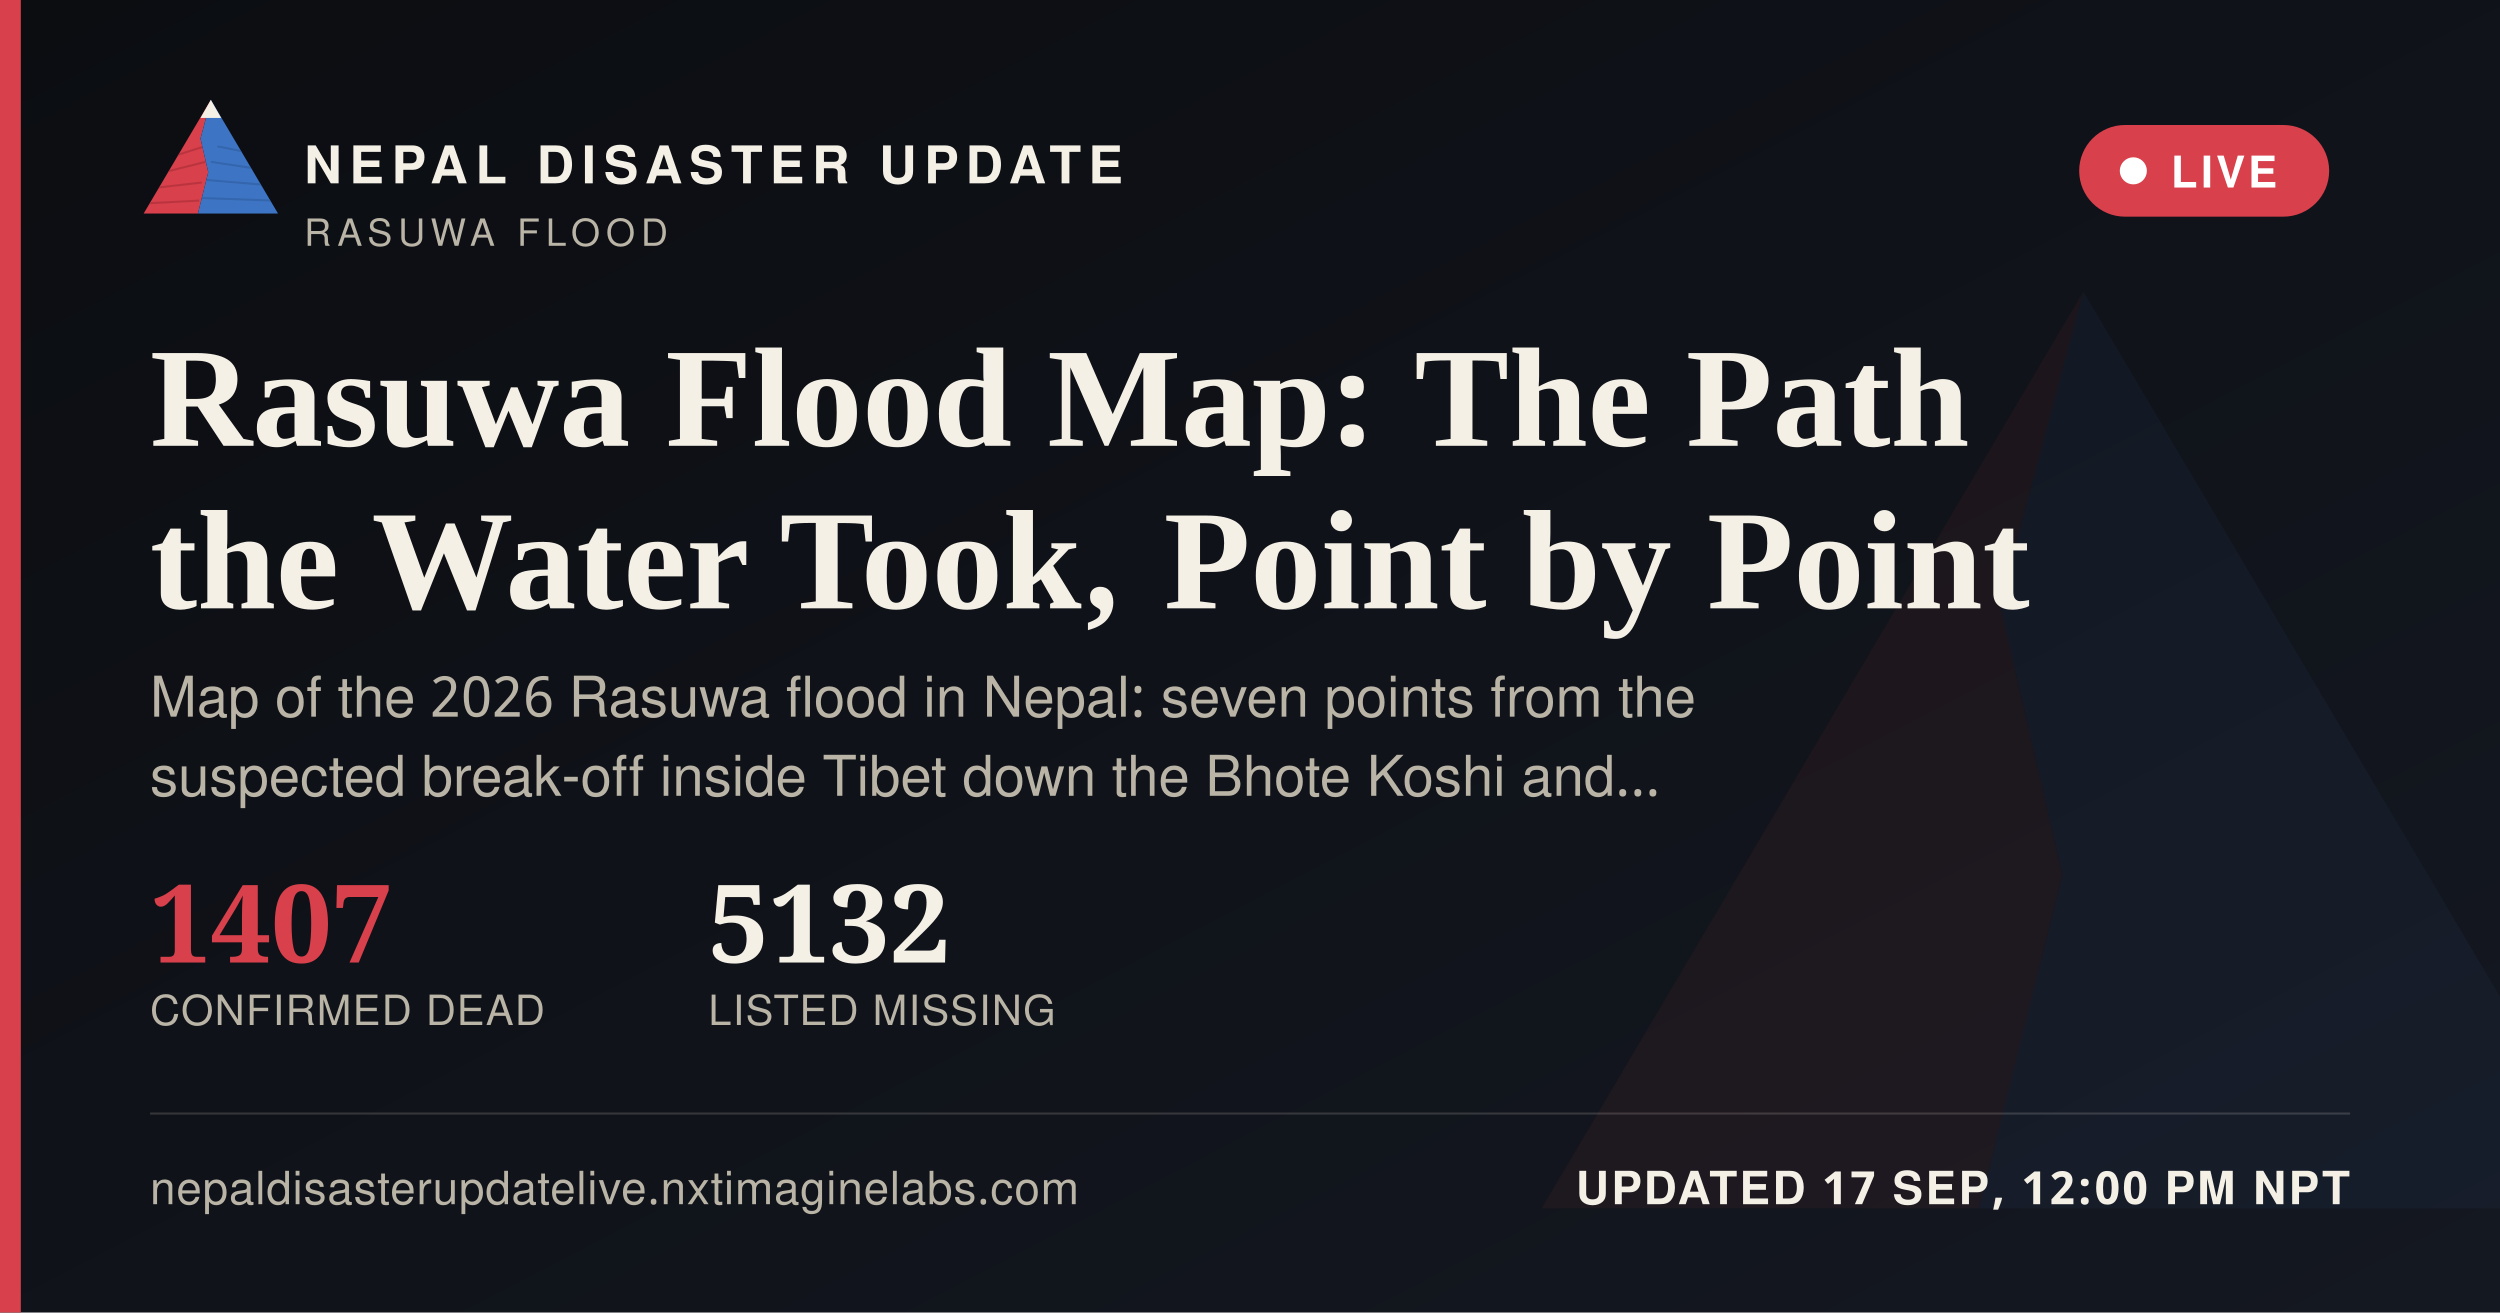
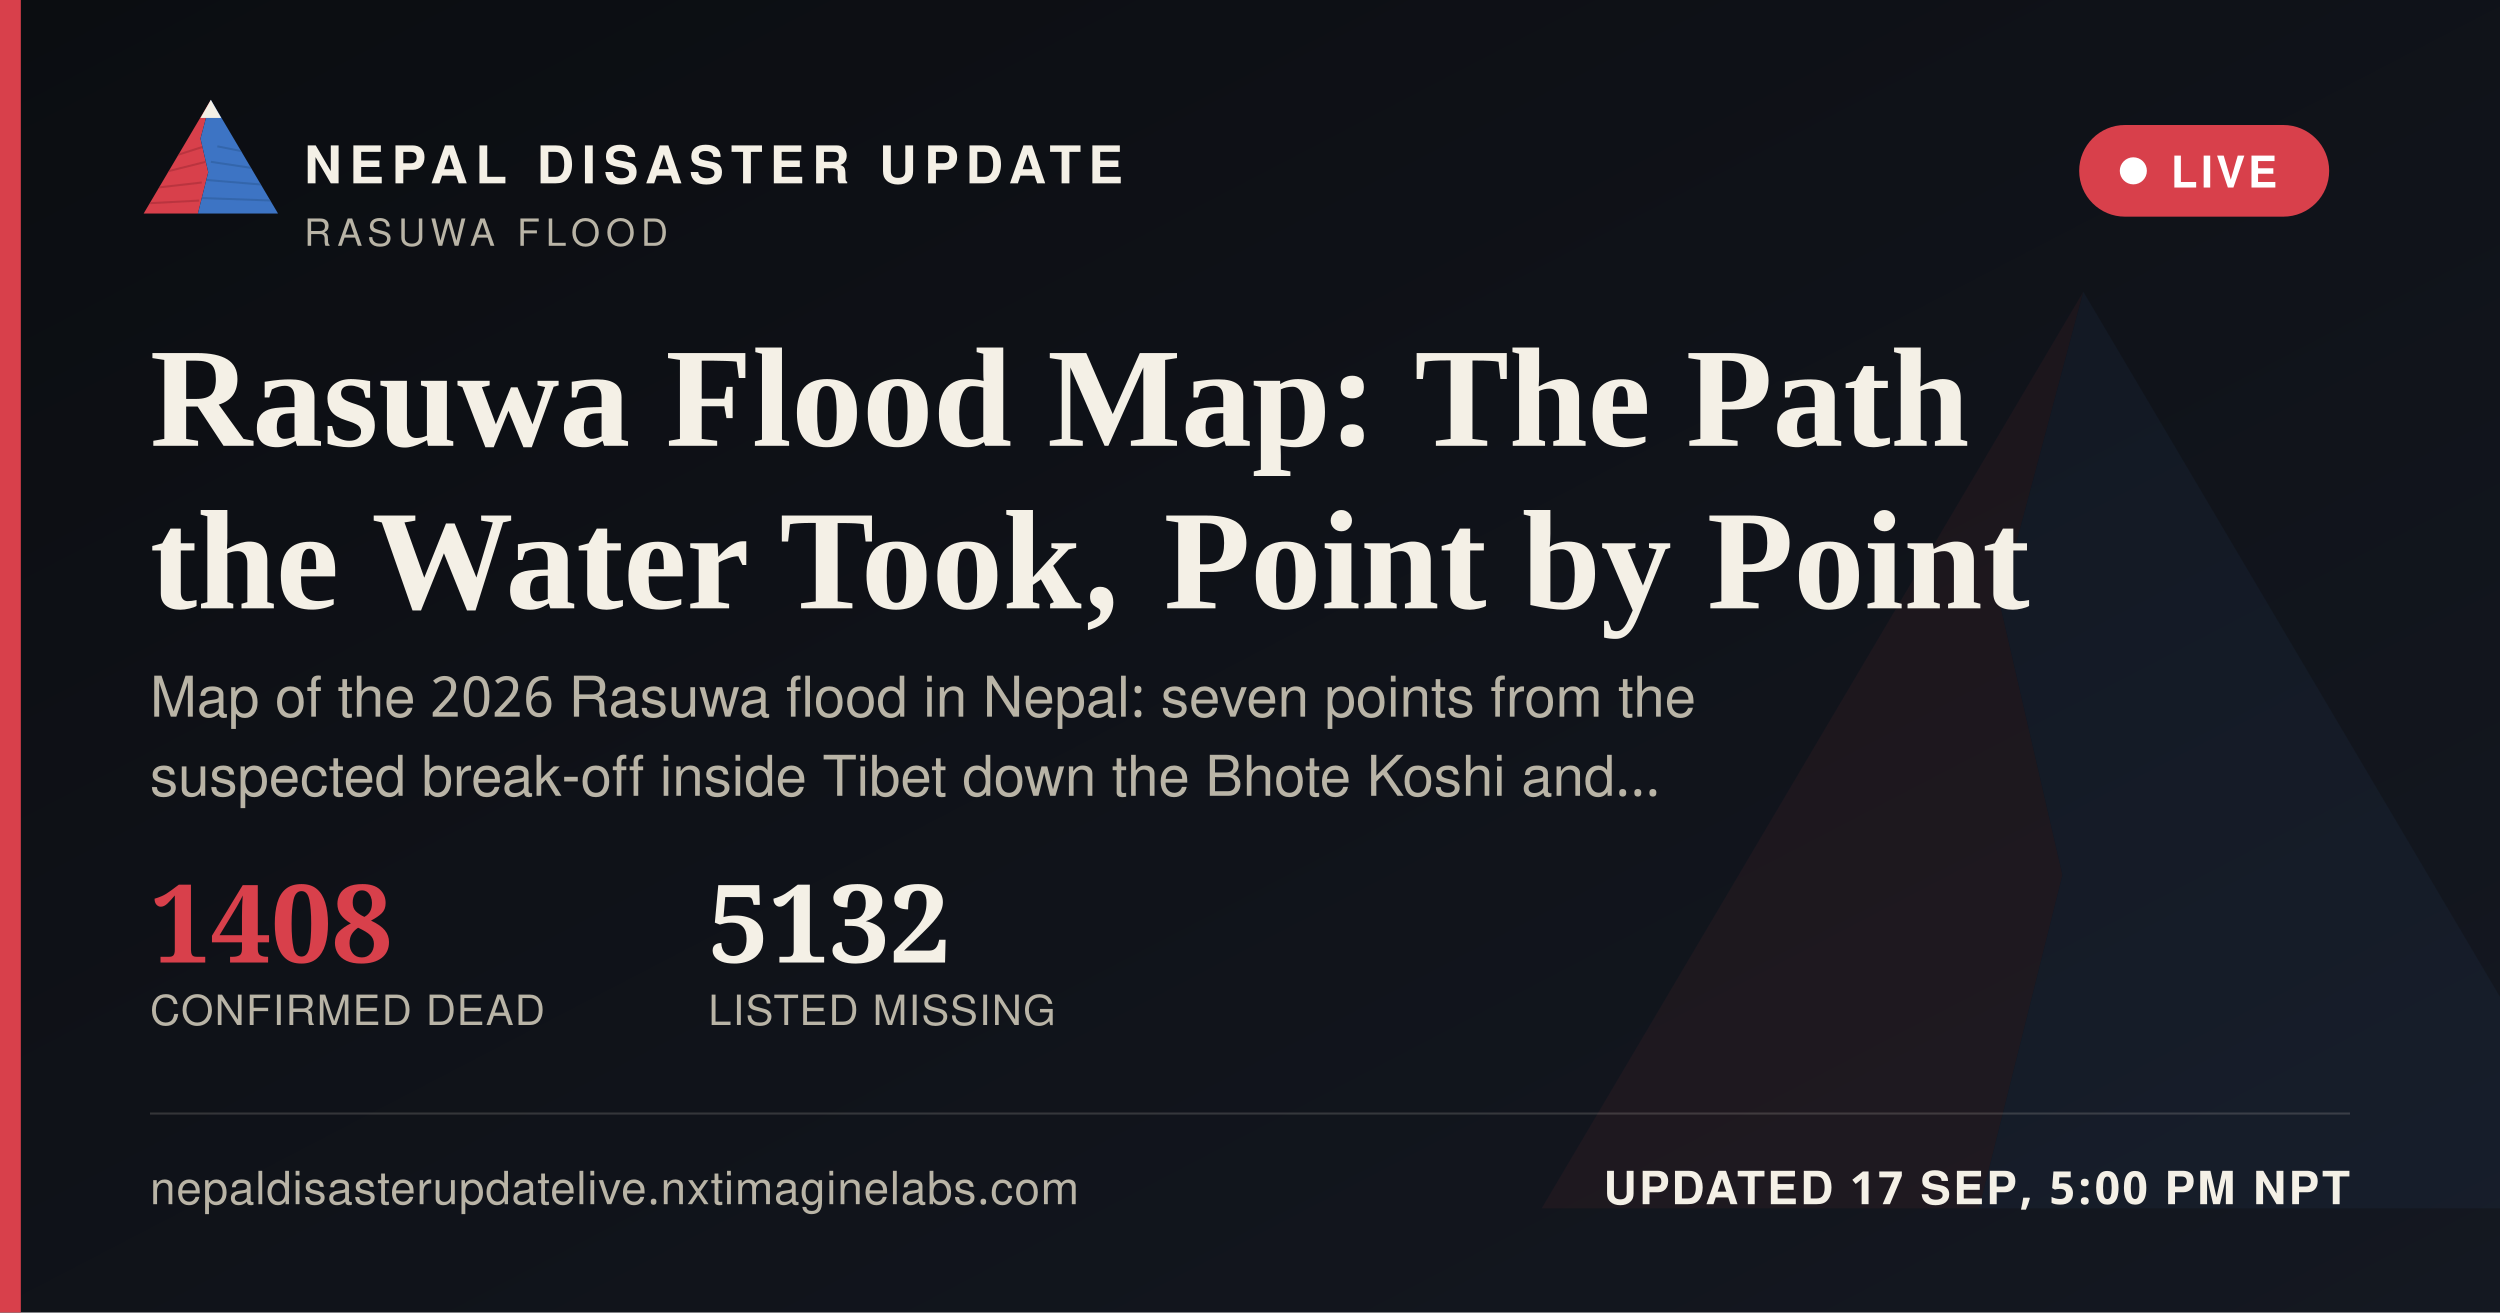
<svg xmlns="http://www.w3.org/2000/svg" width="1200" height="630" viewBox="0 0 1200 630">
  <defs>
    <linearGradient id="ogbg" x1="0" y1="0" x2="1" y2="1">
      <stop offset="0" stop-color="#0B0D11" />
      <stop offset="1" stop-color="#141821" />
    </linearGradient>
  </defs>
  <rect width="1200" height="630" fill="url(#ogbg)" />
  <g transform="translate(700,60) scale(5)" opacity="0.06">
    <polygon points="60,16 52,46 58,72 50,104 8,104" fill="#D8404B" />
    <polygon points="60,16 112,104 50,104 58,72 52,46" fill="#3D74C4" />
  </g>
  <rect x="0" y="0" width="10" height="630" fill="#D8404B" />
  <g transform="translate(64,38) scale(0.62)">
    <g>
      <defs>
        <clipPath id="ogLc">
          <polygon points="60,16 52,46 58,72 50,104 8,104" />
        </clipPath>
        <clipPath id="ogRc">
          <polygon points="60,16 112,104 50,104 58,72 52,46" />
        </clipPath>
      </defs>
      <polygon points="60,16 52,46 58,72 50,104 8,104" fill="#D8404B" />
      <g clip-path="url(#ogLc)" stroke="#A32A34" stroke-width="1.6" fill="none" opacity="0.55">
        <path d="M30,60 L55,52" />
        <path d="M24,72 L56,64" />
        <path d="M18,84 L53,80" />
        <path d="M13,96 L51,94" />
      </g>
      <polygon points="60,16 112,104 50,104 58,72 52,46" fill="#3D74C4" />
      <g clip-path="url(#ogRc)" stroke="#2A5793" stroke-width="1.6" fill="none" opacity="0.5">
        <path d="M65,52 L95,58" />
        <path d="M60,64 L100,70" />
        <path d="M56,78 L104,82" />
        <path d="M52,92 L108,94" />
      </g>
      <polygon points="60,16 52,30 68,30" fill="#F4F0E6" />
    </g>
  </g>
  <text x="146" y="88" font-family="'Public Sans', 'Noto Sans Devanagari', 'Helvetica Neue', Helvetica, Arial, sans-serif" font-size="25" font-weight="800" letter-spacing="3.6" fill="#F4F0E6">NEPAL DISASTER UPDATE</text>
  <text x="146" y="118" font-family="'Public Sans', 'Noto Sans Devanagari', 'Helvetica Neue', Helvetica, Arial, sans-serif" font-size="18" letter-spacing="2.8" fill="#B9B4A6">RASUWA FLOOD</text>
  <g>
    <rect x="998" y="60" width="120" height="44" rx="22" fill="#D8404B" stroke="none" />
    <circle cx="1024" cy="82" r="6.5" fill="#FFFFFF" />
    <text x="1042" y="90" font-family="'Public Sans', 'Noto Sans Devanagari', 'Helvetica Neue', Helvetica, Arial, sans-serif" font-size="21" font-weight="700" letter-spacing="1.6" fill="#FFFFFF">LIVE</text>
  </g>
  <text x="72" y="214" font-family="Newsreader, 'Noto Serif Devanagari', Georgia, 'Times New Roman', serif" font-size="68" font-weight="600" fill="#F4F0E6">Rasuwa Flood Map: The Path</text>
  <text x="72" y="292" font-family="Newsreader, 'Noto Serif Devanagari', Georgia, 'Times New Roman', serif" font-size="68" font-weight="600" fill="#F4F0E6">the Water Took, Point by Point</text>
  <text x="72" y="344" font-family="'Public Sans', 'Noto Sans Devanagari', 'Helvetica Neue', Helvetica, Arial, sans-serif" font-size="27" fill="#B9B4A6">Map of the 2026 Rasuwa flood in Nepal: seven points from the</text>
  <text x="72" y="382" font-family="'Public Sans', 'Noto Sans Devanagari', 'Helvetica Neue', Helvetica, Arial, sans-serif" font-size="27" fill="#B9B4A6">suspected break-off inside Tibet down the Bhote Koshi and…</text>
  <g transform="translate(72,462)">
-     <text x="0" y="0" font-family="Newsreader, 'Noto Serif Devanagari', Georgia, 'Times New Roman', serif" font-size="52" font-weight="600" fill="#D8404B">1407</text>
+     <text x="0" y="0" font-family="Newsreader, 'Noto Serif Devanagari', Georgia, 'Times New Roman', serif" font-size="52" font-weight="600" fill="#D8404B">1408</text>
    <text x="0" y="30" font-family="'Public Sans', 'Noto Sans Devanagari', 'Helvetica Neue', Helvetica, Arial, sans-serif" font-size="20" letter-spacing="0.6" fill="#B9B4A6">CONFIRMED DEAD</text>
    <text x="268" y="0" font-family="Newsreader, 'Noto Serif Devanagari', Georgia, 'Times New Roman', serif" font-size="52" font-weight="600" fill="#F4F0E6">5132</text>
    <text x="268" y="30" font-family="'Public Sans', 'Noto Sans Devanagari', 'Helvetica Neue', Helvetica, Arial, sans-serif" font-size="20" letter-spacing="0.6" fill="#B9B4A6">LISTED MISSING</text>
  </g>
  <rect x="72" y="534" width="1056" height="1" fill="rgba(244,240,230,0.16)" />
  <text x="72" y="578" font-family="'Public Sans', 'Noto Sans Devanagari', 'Helvetica Neue', Helvetica, Arial, sans-serif" font-size="22" fill="#B9B4A6" letter-spacing="0.4">nepaldisasterupdatelive.nxtimaginelabs.com</text>
-   <text x="1128" y="578" text-anchor="end" font-family="'Public Sans', 'Noto Sans Devanagari', 'Helvetica Neue', Helvetica, Arial, sans-serif" font-size="22" font-weight="700" letter-spacing="1.2" fill="#F4F0E6">UPDATED 17 SEP, 12:00 PM NPT</text>
+   <text x="1128" y="578" text-anchor="end" font-family="'Public Sans', 'Noto Sans Devanagari', 'Helvetica Neue', Helvetica, Arial, sans-serif" font-size="22" font-weight="700" letter-spacing="1.2" fill="#F4F0E6">UPDATED 17 SEP, 5:00 PM NPT</text>
</svg>
